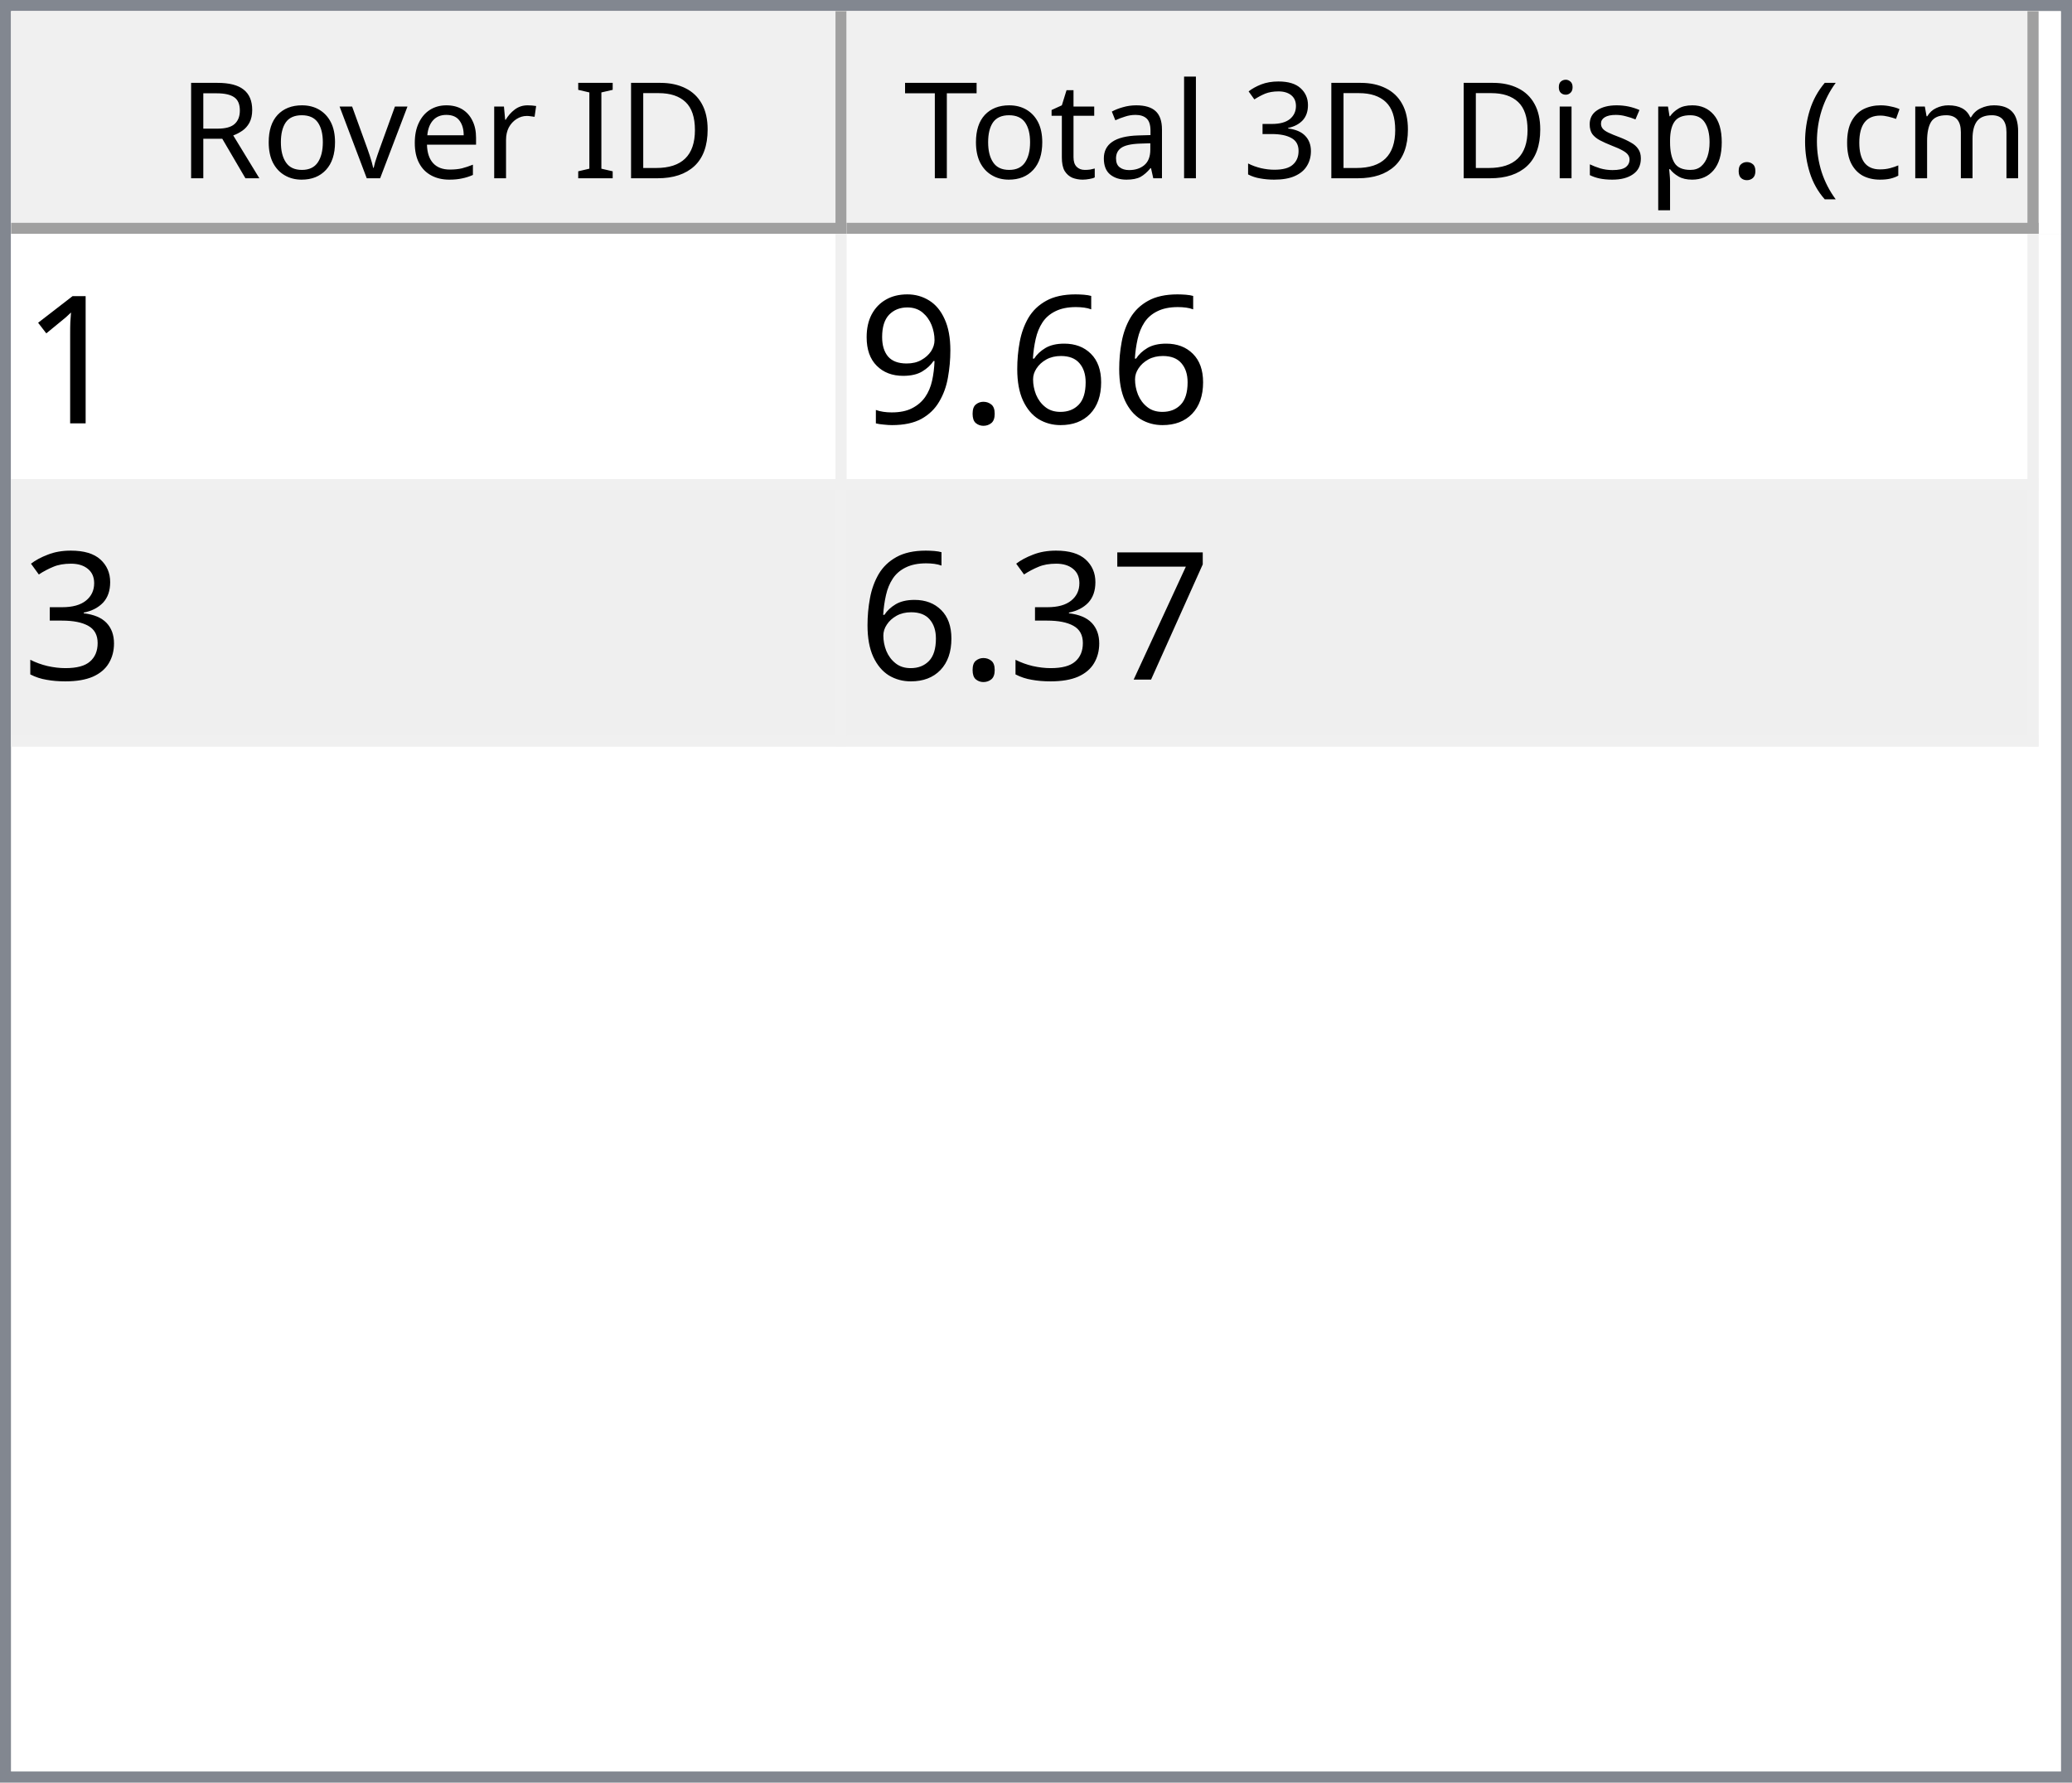
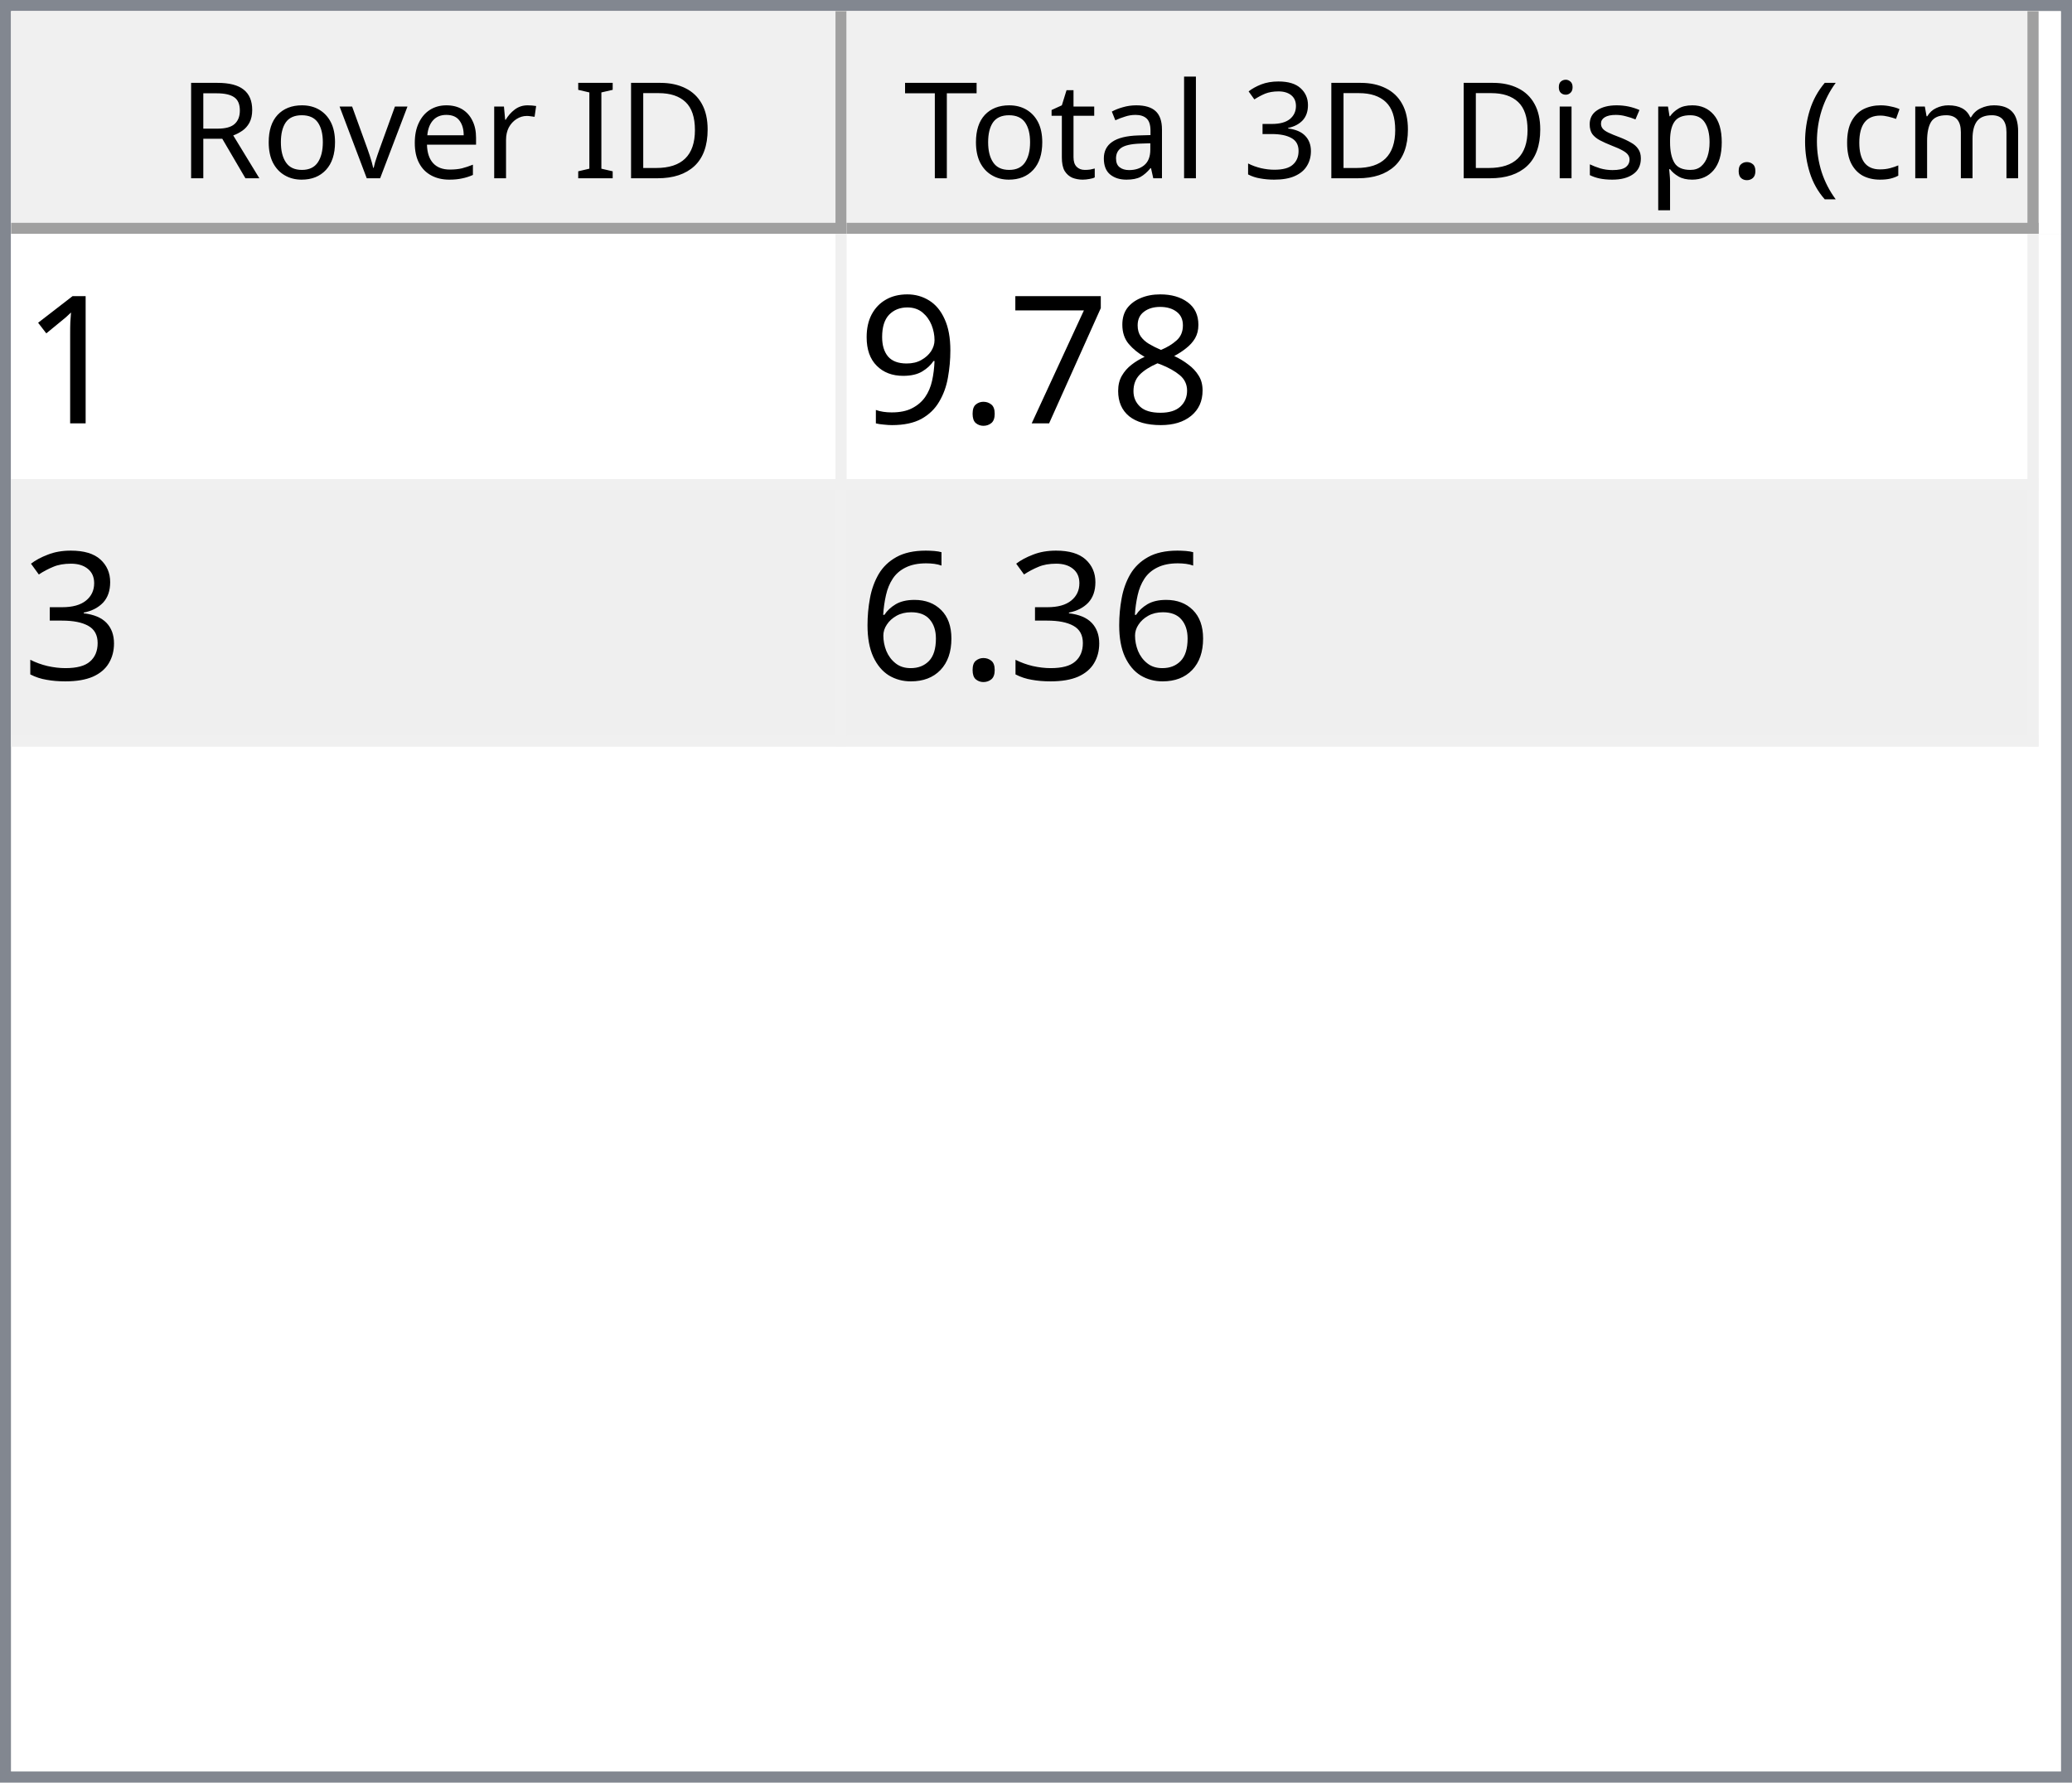
<svg xmlns="http://www.w3.org/2000/svg" style="fill-opacity:1; color-rendering:auto; color-interpolation:auto; text-rendering:auto; stroke:black; stroke-linecap:square; stroke-miterlimit:10; shape-rendering:auto; stroke-opacity:1; fill:black; stroke-dasharray:none; font-weight:normal; stroke-width:1; font-family:'Dialog'; font-style:normal; stroke-linejoin:miter; font-size:12px; stroke-dashoffset:0; image-rendering:auto;" width="186" height="160">
  <defs id="genericDefs" />
  <g>
    <defs id="defs1">
      <clipPath clipPathUnits="userSpaceOnUse" id="clipPath1">
        <path d="M0 0 L186 0 L186 160 L0 160 L0 0 Z" />
      </clipPath>
      <clipPath clipPathUnits="userSpaceOnUse" id="clipPath2">
        <path d="M0 0 L0 160 L186 160 L186 0 Z" />
      </clipPath>
      <clipPath clipPathUnits="userSpaceOnUse" id="clipPath3">
        <path d="M0 0 L0 20 L184 20 L184 0 Z" />
      </clipPath>
      <clipPath clipPathUnits="userSpaceOnUse" id="clipPath4">
        <path d="M0 0 L0 20 L75 20 L75 0 Z" />
      </clipPath>
      <clipPath clipPathUnits="userSpaceOnUse" id="clipPath5">
        <path d="M1 1 L1 19 L74 19 L74 1 Z" />
      </clipPath>
      <clipPath clipPathUnits="userSpaceOnUse" id="clipPath6">
        <path d="M0 0 L0 18 L73 18 L73 0 Z" />
      </clipPath>
      <clipPath clipPathUnits="userSpaceOnUse" id="clipPath7">
        <path d="M-0.5 -0.5 L-0.5 19.5 L74.5 19.5 L74.5 -0.5 Z" />
      </clipPath>
      <clipPath clipPathUnits="userSpaceOnUse" id="clipPath8">
        <path d="M0 0 L0 20 L107 20 L107 0 Z" />
      </clipPath>
      <clipPath clipPathUnits="userSpaceOnUse" id="clipPath9">
        <path d="M1 1 L1 19 L106 19 L106 1 Z" />
      </clipPath>
      <clipPath clipPathUnits="userSpaceOnUse" id="clipPath10">
        <path d="M0 0 L0 18 L105 18 L105 0 Z" />
      </clipPath>
      <clipPath clipPathUnits="userSpaceOnUse" id="clipPath11">
        <path d="M-0.5 -0.5 L-0.5 19.5 L106.5 19.5 L106.5 -0.5 Z" />
      </clipPath>
      <clipPath clipPathUnits="userSpaceOnUse" id="clipPath12">
        <path d="M0 0 L0 138 L184 138 L184 0 Z" />
      </clipPath>
      <clipPath clipPathUnits="userSpaceOnUse" id="clipPath13">
        <path d="M0 0 L0 46 L182 46 L182 0 Z" />
      </clipPath>
      <clipPath clipPathUnits="userSpaceOnUse" id="clipPath14">
        <path d="M-0.5 -0.5 L-0.5 45.5 L181.5 45.5 L181.5 -0.5 Z" />
      </clipPath>
      <clipPath clipPathUnits="userSpaceOnUse" id="clipPath15">
        <path d="M0 0 L0 22 L74 22 L74 0 Z" />
      </clipPath>
      <clipPath clipPathUnits="userSpaceOnUse" id="clipPath16">
        <path d="M0 0 L0 22 L106 22 L106 0 Z" />
      </clipPath>
      <font horiz-adv-x="64.551" id="font1">
        <font-face ascent="107.91" descent="25.098" units-per-em="100" style="font-style:normal; font-family:Segoe UI; font-weight:normal;" />
        <missing-glyph horiz-adv-x="64.551" d="M8.109 0 L8.109 68.266 L56.453 68.266 L56.453 0 L8.109 0 ZM15.328 7.234 L49.219 7.234 L49.219 61.031 L15.328 61.031 L15.328 7.234 Z" />
        <glyph unicode="D" horiz-adv-x="70.117" d="M9.188 0 L9.188 70.016 L28.516 70.016 Q65.531 70.016 65.531 35.891 Q65.531 19.672 55.25 9.836 Q44.969 0 27.734 0 L9.188 0 ZM17.391 62.594 L17.391 7.422 L27.828 7.422 Q41.609 7.422 49.273 14.797 Q56.938 22.172 56.938 35.688 Q56.938 62.594 28.328 62.594 L17.391 62.594 Z" />
        <glyph unicode="I" horiz-adv-x="26.611" d="M17.391 0 L9.188 0 L9.188 70.016 L17.391 70.016 L17.391 0 Z" />
        <glyph unicode=" " horiz-adv-x="27.393" d="" />
        <glyph unicode="r" horiz-adv-x="34.766" d="M34.188 41.891 Q32.078 43.5 28.125 43.5 Q23 43.5 19.555 38.672 Q16.109 33.844 16.109 25.484 L16.109 0 L8.109 0 L8.109 50 L16.109 50 L16.109 39.703 L16.312 39.703 Q18.016 44.969 21.531 47.922 Q25.047 50.875 29.391 50.875 Q32.516 50.875 34.188 50.203 L34.188 41.891 Z" />
        <glyph unicode="e" horiz-adv-x="52.295" d="M48.297 23 L12.984 23 Q13.188 14.656 17.484 10.109 Q21.781 5.562 29.297 5.562 Q37.75 5.562 44.828 11.141 L44.828 3.609 Q38.234 -1.172 27.391 -1.172 Q16.797 -1.172 10.742 5.641 Q4.688 12.453 4.688 24.812 Q4.688 36.469 11.305 43.82 Q17.922 51.172 27.734 51.172 Q37.547 51.172 42.922 44.828 Q48.297 38.484 48.297 27.203 L48.297 23 ZM40.094 29.781 Q40.047 36.719 36.75 40.578 Q33.453 44.438 27.594 44.438 Q21.922 44.438 17.969 40.383 Q14.016 36.328 13.094 29.781 L40.094 29.781 Z" />
        <glyph unicode="v" horiz-adv-x="47.9" d="M47.406 50 L27.484 0 L19.625 0 L0.688 50 L9.469 50 L22.172 13.672 Q23.578 9.672 23.922 6.688 L24.125 6.688 Q24.609 10.453 25.688 13.484 L38.969 50 L47.406 50 Z" />
        <glyph unicode="o" horiz-adv-x="58.594" d="M29 -1.172 Q17.922 -1.172 11.305 5.836 Q4.688 12.844 4.688 24.422 Q4.688 37.016 11.57 44.094 Q18.453 51.172 30.172 51.172 Q41.359 51.172 47.633 44.289 Q53.906 37.406 53.906 25.203 Q53.906 13.234 47.141 6.031 Q40.375 -1.172 29 -1.172 ZM29.594 44.438 Q21.875 44.438 17.383 39.188 Q12.891 33.938 12.891 24.703 Q12.891 15.828 17.43 10.695 Q21.969 5.562 29.594 5.562 Q37.359 5.562 41.531 10.594 Q45.703 15.625 45.703 24.906 Q45.703 34.281 41.531 39.359 Q37.359 44.438 29.594 44.438 Z" />
        <glyph unicode="R" horiz-adv-x="59.814" d="M59.375 0 L49.609 0 L37.891 19.625 Q36.281 22.359 34.766 24.289 Q33.25 26.219 31.664 27.438 Q30.078 28.656 28.25 29.219 Q26.422 29.781 24.125 29.781 L17.391 29.781 L17.391 0 L9.188 0 L9.188 70.016 L30.078 70.016 Q34.672 70.016 38.555 68.867 Q42.438 67.719 45.289 65.375 Q48.141 63.031 49.758 59.547 Q51.375 56.062 51.375 51.375 Q51.375 47.703 50.273 44.656 Q49.172 41.609 47.148 39.211 Q45.125 36.812 42.266 35.133 Q39.406 33.453 35.844 32.516 L35.844 32.328 Q37.594 31.547 38.891 30.547 Q40.188 29.547 41.359 28.18 Q42.531 26.812 43.68 25.078 Q44.828 23.344 46.234 21.047 L59.375 0 ZM17.391 62.594 L17.391 37.203 L28.516 37.203 Q31.594 37.203 34.203 38.133 Q36.812 39.062 38.719 40.797 Q40.625 42.531 41.703 45.047 Q42.781 47.562 42.781 50.688 Q42.781 56.297 39.141 59.445 Q35.5 62.594 28.609 62.594 L17.391 62.594 Z" />
        <glyph unicode=")" horiz-adv-x="30.176" d="M8.297 -15.922 L1.172 -15.922 Q16.406 2.344 16.406 26.812 Q16.406 51.469 1.078 70.016 L8.297 70.016 Q23.531 52.156 23.531 26.703 Q23.531 1.375 8.297 -15.922 Z" />
        <glyph unicode="m" horiz-adv-x="86.133" d="M79.109 0 L71.094 0 L71.094 28.719 Q71.094 37.016 68.531 40.727 Q65.969 44.438 59.906 44.438 Q54.781 44.438 51.195 39.75 Q47.609 35.062 47.609 28.516 L47.609 0 L39.594 0 L39.594 29.688 Q39.594 44.438 28.219 44.438 Q22.953 44.438 19.531 40.016 Q16.109 35.594 16.109 28.516 L16.109 0 L8.109 0 L8.109 50 L16.109 50 L16.109 42.094 L16.312 42.094 Q21.625 51.172 31.844 51.172 Q36.969 51.172 40.773 48.312 Q44.578 45.453 46 40.828 Q51.562 51.172 62.594 51.172 Q79.109 51.172 79.109 30.812 L79.109 0 Z" />
        <glyph unicode="c" horiz-adv-x="46.191" d="M42.188 2.297 Q36.422 -1.172 28.516 -1.172 Q17.828 -1.172 11.258 5.789 Q4.688 12.75 4.688 23.828 Q4.688 36.188 11.766 43.68 Q18.844 51.172 30.672 51.172 Q37.25 51.172 42.281 48.734 L42.281 40.531 Q36.719 44.438 30.375 44.438 Q22.703 44.438 17.797 38.945 Q12.891 33.453 12.891 24.516 Q12.891 15.719 17.508 10.641 Q22.125 5.562 29.891 5.562 Q36.422 5.562 42.188 9.906 L42.188 2.297 Z" />
        <glyph unicode="(" horiz-adv-x="30.176" d="M29.109 -15.922 L21.969 -15.922 Q6.844 1.375 6.844 26.703 Q6.844 52.156 21.969 70.016 L29.203 70.016 Q13.875 51.469 13.875 26.812 Q13.875 2.344 29.109 -15.922 Z" />
        <glyph unicode="." horiz-adv-x="21.68" d="M10.891 -1.078 Q8.641 -1.078 7.055 0.539 Q5.469 2.156 5.469 4.391 Q5.469 6.641 7.055 8.273 Q8.641 9.906 10.891 9.906 Q13.188 9.906 14.797 8.273 Q16.406 6.641 16.406 4.391 Q16.406 2.156 14.797 0.539 Q13.188 -1.078 10.891 -1.078 Z" />
        <glyph unicode="p" horiz-adv-x="58.789" d="M16.312 7.234 L16.109 7.234 L16.109 -23 L8.109 -23 L8.109 50 L16.109 50 L16.109 41.219 L16.312 41.219 Q22.219 51.172 33.594 51.172 Q43.266 51.172 48.688 44.461 Q54.109 37.75 54.109 26.469 Q54.109 13.922 48 6.375 Q41.891 -1.172 31.297 -1.172 Q21.578 -1.172 16.312 7.234 ZM16.109 27.391 L16.109 20.406 Q16.109 14.203 20.141 9.883 Q24.172 5.562 30.375 5.562 Q37.641 5.562 41.773 11.133 Q45.906 16.703 45.906 26.609 Q45.906 34.969 42.047 39.703 Q38.188 44.438 31.594 44.438 Q24.609 44.438 20.359 39.578 Q16.109 34.719 16.109 27.391 Z" />
        <glyph unicode="s" horiz-adv-x="42.432" d="M5.078 1.812 L5.078 10.406 Q11.625 5.562 19.484 5.562 Q30.031 5.562 30.031 12.594 Q30.031 14.594 29.125 15.992 Q28.219 17.391 26.68 18.461 Q25.141 19.531 23.07 20.383 Q21 21.234 18.609 22.172 Q15.281 23.484 12.766 24.828 Q10.25 26.172 8.57 27.859 Q6.891 29.547 6.031 31.695 Q5.172 33.844 5.172 36.719 Q5.172 40.234 6.789 42.945 Q8.406 45.656 11.086 47.484 Q13.766 49.312 17.211 50.242 Q20.656 51.172 24.312 51.172 Q30.812 51.172 35.938 48.922 L35.938 40.828 Q30.422 44.438 23.25 44.438 Q21 44.438 19.195 43.922 Q17.391 43.406 16.094 42.477 Q14.797 41.547 14.086 40.258 Q13.375 38.969 13.375 37.406 Q13.375 35.453 14.086 34.133 Q14.797 32.812 16.164 31.789 Q17.531 30.766 19.484 29.938 Q21.438 29.109 23.922 28.125 Q27.25 26.859 29.883 25.516 Q32.516 24.172 34.375 22.484 Q36.234 20.797 37.234 18.602 Q38.234 16.406 38.234 13.375 Q38.234 9.672 36.602 6.938 Q34.969 4.203 32.234 2.398 Q29.5 0.594 25.93 -0.289 Q22.359 -1.172 18.453 -1.172 Q10.75 -1.172 5.078 1.812 Z" />
        <glyph unicode="i" horiz-adv-x="24.219" d="M12.203 62.703 Q10.062 62.703 8.547 64.164 Q7.031 65.625 7.031 67.875 Q7.031 70.125 8.547 71.609 Q10.062 73.094 12.203 73.094 Q14.406 73.094 15.945 71.609 Q17.484 70.125 17.484 67.875 Q17.484 65.719 15.945 64.211 Q14.406 62.703 12.203 62.703 ZM16.109 0 L8.109 0 L8.109 50 L16.109 50 L16.109 0 Z" />
        <glyph unicode="3" horiz-adv-x="53.906" d="M46.531 19.828 Q46.531 15.094 44.75 11.211 Q42.969 7.328 39.719 4.57 Q36.469 1.812 31.93 0.297 Q27.391 -1.219 21.922 -1.219 Q11.922 -1.219 6 2.594 L6 11.188 Q13.094 5.609 22.219 5.609 Q25.875 5.609 28.828 6.539 Q31.781 7.469 33.906 9.227 Q36.031 10.984 37.18 13.477 Q38.328 15.969 38.328 19.094 Q38.328 32.812 18.797 32.812 L12.984 32.812 L12.984 39.594 L18.5 39.594 Q35.797 39.594 35.797 52.484 Q35.797 64.406 22.609 64.406 Q15.188 64.406 8.688 59.422 L8.688 67.188 Q15.375 71.188 24.609 71.188 Q29 71.188 32.57 69.969 Q36.141 68.75 38.68 66.555 Q41.219 64.359 42.609 61.281 Q44 58.203 44 54.5 Q44 40.672 30.031 36.719 L30.031 36.531 Q33.594 36.141 36.625 34.797 Q39.656 33.453 41.852 31.305 Q44.047 29.156 45.289 26.25 Q46.531 23.344 46.531 19.828 Z" />
        <glyph unicode="l" horiz-adv-x="24.219" d="M16.109 0 L8.109 0 L8.109 74.031 L16.109 74.031 L16.109 0 Z" />
        <glyph unicode="a" horiz-adv-x="50.879" d="M43.891 0 L35.891 0 L35.891 7.812 L35.688 7.812 Q30.469 -1.172 20.312 -1.172 Q12.844 -1.172 8.617 2.781 Q4.391 6.734 4.391 13.281 Q4.391 27.297 20.906 29.594 L35.891 31.688 Q35.891 44.438 25.594 44.438 Q16.547 44.438 9.281 38.281 L9.281 46.484 Q16.656 51.172 26.266 51.172 Q43.891 51.172 43.891 32.516 L43.891 0 ZM35.891 25.297 L23.828 23.641 Q18.266 22.859 15.43 20.875 Q12.594 18.891 12.594 13.875 Q12.594 10.203 15.211 7.883 Q17.828 5.562 22.172 5.562 Q28.125 5.562 32.008 9.742 Q35.891 13.922 35.891 20.312 L35.891 25.297 Z" />
        <glyph unicode="t" horiz-adv-x="33.887" d="M31.297 0.484 Q28.469 -1.078 23.828 -1.078 Q10.688 -1.078 10.688 13.578 L10.688 43.172 L2.094 43.172 L2.094 50 L10.688 50 L10.688 62.203 L18.703 64.797 L18.703 50 L31.297 50 L31.297 43.172 L18.703 43.172 L18.703 14.984 Q18.703 9.969 20.414 7.82 Q22.125 5.672 26.078 5.672 Q29.109 5.672 31.297 7.328 L31.297 0.484 Z" />
        <glyph unicode="T" horiz-adv-x="52.393" d="M50.594 62.594 L30.375 62.594 L30.375 0 L22.172 0 L22.172 62.594 L2 62.594 L2 70.016 L50.594 70.016 L50.594 62.594 Z" />
      </font>
      <font horiz-adv-x="75.0" id="font2">
        <font-face ascent="100.537" descent="21.973" units-per-em="100" style="font-style:normal; font-family:sans-serif; font-weight:normal;" />
        <missing-glyph horiz-adv-x="75.0" d="M12.5 0 L12.5 62.5 L62.5 62.5 L62.5 0 L12.5 0 ZM14.062 1.562 L60.938 1.562 L60.938 60.938 L14.062 60.938 L14.062 1.562 Z" />
        <glyph unicode="1" horiz-adv-x="55.615" d="M37.25 0 L28.469 0 L28.469 56 Q25.297 52.984 20.141 49.953 Q14.984 46.922 10.891 45.406 L10.891 53.906 Q18.266 57.375 23.781 62.305 Q29.297 67.234 31.594 71.875 L37.25 71.875 L37.25 0 Z" />
-         <glyph unicode="6" horiz-adv-x="55.615" d="M49.75 54.047 L41.016 53.375 Q39.844 58.547 37.703 60.891 Q34.125 64.656 28.906 64.656 Q24.703 64.656 21.531 62.312 Q17.391 59.281 14.992 53.469 Q12.594 47.656 12.5 36.922 Q15.672 41.75 20.266 44.094 Q24.859 46.438 29.891 46.438 Q38.672 46.438 44.852 39.969 Q51.031 33.5 51.031 23.25 Q51.031 16.5 48.125 10.719 Q45.219 4.938 40.141 1.859 Q35.062 -1.219 28.609 -1.219 Q17.625 -1.219 10.695 6.859 Q3.766 14.938 3.766 33.5 Q3.766 54.25 11.422 63.672 Q18.109 71.875 29.438 71.875 Q37.891 71.875 43.289 67.141 Q48.688 62.406 49.75 54.047 ZM13.875 23.188 Q13.875 18.656 15.797 14.508 Q17.719 10.359 21.188 8.18 Q24.656 6 28.469 6 Q34.031 6 38.039 10.492 Q42.047 14.984 42.047 22.703 Q42.047 30.125 38.086 34.398 Q34.125 38.672 28.125 38.672 Q22.172 38.672 18.023 34.398 Q13.875 30.125 13.875 23.188 Z" />
+         <glyph unicode="8" horiz-adv-x="55.615" d="M17.672 38.812 Q12.203 40.828 9.57 44.539 Q6.938 48.25 6.938 53.422 Q6.938 61.234 12.555 66.555 Q18.172 71.875 27.484 71.875 Q36.859 71.875 42.578 66.43 Q48.297 60.984 48.297 53.172 Q48.297 48.188 45.68 44.508 Q43.062 40.828 37.75 38.812 Q44.344 36.672 47.781 31.883 Q51.219 27.094 51.219 20.453 Q51.219 11.281 44.727 5.031 Q38.234 -1.219 27.641 -1.219 Q17.047 -1.219 10.547 5.055 Q4.047 11.328 4.047 20.703 Q4.047 27.688 7.594 32.398 Q11.141 37.109 17.672 38.812 ZM15.922 53.719 Q15.922 48.641 19.195 45.414 Q22.469 42.188 27.688 42.188 Q32.766 42.188 36.016 45.383 Q39.266 48.578 39.266 53.219 Q39.266 58.062 35.914 61.359 Q32.562 64.656 27.594 64.656 Q22.562 64.656 19.242 61.43 Q15.922 58.203 15.922 53.719 ZM13.094 20.656 Q13.094 16.891 14.875 13.375 Q16.656 9.859 20.172 7.93 Q23.688 6 27.734 6 Q34.031 6 38.133 10.055 Q42.234 14.109 42.234 20.359 Q42.234 26.703 38.016 30.859 Q33.797 35.016 27.438 35.016 Q21.234 35.016 17.164 30.914 Q13.094 26.812 13.094 20.656 Z" />
+         <glyph unicode="7" horiz-adv-x="55.615" d="M4.734 62.203 L4.734 70.656 L51.078 70.656 L51.078 63.812 Q44.234 56.547 37.523 44.484 Q30.812 32.422 27.156 19.672 Q24.516 10.688 23.781 0 L14.75 0 Q14.891 8.453 18.062 20.414 Q21.234 32.375 27.172 43.484 Q33.109 54.594 39.797 62.203 L4.734 62.203 Z" />
        <glyph unicode="." horiz-adv-x="27.783" d="M9.078 0 L9.078 10.016 L19.094 10.016 L19.094 0 L9.078 0 Z" />
        <glyph unicode="9" horiz-adv-x="55.615" d="M5.469 16.547 L13.922 17.328 Q14.984 11.375 18.016 8.688 Q21.047 6 25.781 6 Q29.828 6 32.883 7.859 Q35.938 9.719 37.891 12.82 Q39.844 15.922 41.164 21.195 Q42.484 26.469 42.484 31.938 Q42.484 32.516 42.438 33.688 Q39.797 29.5 35.234 26.883 Q30.672 24.266 25.344 24.266 Q16.453 24.266 10.305 30.711 Q4.156 37.156 4.156 47.703 Q4.156 58.594 10.578 65.234 Q17 71.875 26.656 71.875 Q33.641 71.875 39.43 68.117 Q45.219 64.359 48.219 57.398 Q51.219 50.438 51.219 37.25 Q51.219 23.531 48.242 15.406 Q45.266 7.281 39.383 3.031 Q33.5 -1.219 25.594 -1.219 Q17.188 -1.219 11.867 3.445 Q6.547 8.109 5.469 16.547 ZM41.453 48.141 Q41.453 55.719 37.43 60.156 Q33.406 64.594 27.734 64.594 Q21.875 64.594 17.531 59.812 Q13.188 55.031 13.188 47.406 Q13.188 40.578 17.312 36.305 Q21.438 32.031 27.484 32.031 Q33.594 32.031 37.523 36.305 Q41.453 40.578 41.453 48.141 Z" />
        <glyph unicode="3" horiz-adv-x="55.615" d="M4.203 18.891 L12.984 20.062 Q14.5 12.594 18.141 9.297 Q21.781 6 27 6 Q33.203 6 37.477 10.297 Q41.75 14.594 41.75 20.953 Q41.75 27 37.797 30.93 Q33.844 34.859 27.734 34.859 Q25.25 34.859 21.531 33.891 L22.516 41.609 Q23.391 41.5 23.922 41.5 Q29.547 41.5 34.039 44.43 Q38.531 47.359 38.531 53.469 Q38.531 58.297 35.258 61.477 Q31.984 64.656 26.812 64.656 Q21.688 64.656 18.266 61.43 Q14.844 58.203 13.875 51.766 L5.078 53.328 Q6.688 62.156 12.398 67.016 Q18.109 71.875 26.609 71.875 Q32.469 71.875 37.398 69.359 Q42.328 66.844 44.945 62.5 Q47.562 58.156 47.562 53.266 Q47.562 48.641 45.07 44.828 Q42.578 41.016 37.703 38.766 Q44.047 37.312 47.562 32.695 Q51.078 28.078 51.078 21.141 Q51.078 11.766 44.242 5.25 Q37.406 -1.266 26.953 -1.266 Q17.531 -1.266 11.305 4.352 Q5.078 9.969 4.203 18.891 Z" />
-         <glyph unicode="7" horiz-adv-x="55.615" d="M4.734 62.203 L4.734 70.656 L51.078 70.656 L51.078 63.812 Q44.234 56.547 37.523 44.484 Q30.812 32.422 27.156 19.672 Q24.516 10.688 23.781 0 L14.75 0 Q14.891 8.453 18.062 20.414 Q21.234 32.375 27.172 43.484 Q33.109 54.594 39.797 62.203 L4.734 62.203 Z" />
+         <glyph unicode="6" horiz-adv-x="55.615" d="M49.75 54.047 L41.016 53.375 Q39.844 58.547 37.703 60.891 Q34.125 64.656 28.906 64.656 Q24.703 64.656 21.531 62.312 Q17.391 59.281 14.992 53.469 Q12.594 47.656 12.5 36.922 Q15.672 41.75 20.266 44.094 Q24.859 46.438 29.891 46.438 Q38.672 46.438 44.852 39.969 Q51.031 33.5 51.031 23.25 Q51.031 16.5 48.125 10.719 Q45.219 4.938 40.141 1.859 Q35.062 -1.219 28.609 -1.219 Q17.625 -1.219 10.695 6.859 Q3.766 14.938 3.766 33.5 Q3.766 54.25 11.422 63.672 Q18.109 71.875 29.438 71.875 Q37.891 71.875 43.289 67.141 Q48.688 62.406 49.75 54.047 ZM13.875 23.188 Q13.875 18.656 15.797 14.508 Q17.719 10.359 21.188 8.18 Q24.656 6 28.469 6 Q34.031 6 38.039 10.492 Q42.047 14.984 42.047 22.703 Q42.047 30.125 38.086 34.398 Q34.125 38.672 28.125 38.672 Q22.172 38.672 18.023 34.398 Q13.875 30.125 13.875 23.188 Z" />
      </font>
    </defs>
    <g style="fill:white; stroke:white;">
      <rect x="0" y="0" width="186" style="clip-path:url(#clipPath1); stroke:none;" height="160" />
    </g>
    <g style="fill:white; text-rendering:optimizeSpeed; color-rendering:optimizeSpeed; image-rendering:optimizeSpeed; shape-rendering:crispEdges; stroke:white; color-interpolation:sRGB;">
      <rect x="0" width="186" height="160" y="0" style="stroke:none;" />
      <path style="stroke:none;" d="M0 160 L186 160 L186 0 L0 0 Z" />
    </g>
    <g style="fill:rgb(240,240,240); font-family:'Segoe UI'; stroke:rgb(240,240,240);">
      <rect x="0" y="0" width="186" style="clip-path:url(#clipPath2); stroke:none;" height="160" />
    </g>
    <g style="fill:rgb(130,135,144); font-family:'Segoe UI'; stroke:rgb(130,135,144);">
      <path d="M0 0 L186 0 L186 160 L0 160 L0 0 ZM1 1 L185 1 L185 159 L1 159 L1 1 Z" style="fill-rule:evenodd; clip-path:url(#clipPath2); stroke:none;" />
    </g>
    <g style="fill:white; font-family:'Segoe UI'; stroke:white;" transform="translate(1,1)">
      <rect x="0" y="0" width="184" style="clip-path:url(#clipPath3); stroke:none;" height="20" />
    </g>
    <g style="fill:rgb(240,240,240); font-family:'Segoe UI'; stroke:rgb(240,240,240);" transform="translate(1,1)">
      <rect x="0" y="0" width="75" style="clip-path:url(#clipPath4); stroke:none;" height="20" />
    </g>
    <g style="font-family:'Segoe UI';" transform="translate(2,2)">
      <text x="14" xml:space="preserve" y="14" style="clip-path:url(#clipPath6); stroke:none;">Rover ID</text>
    </g>
    <g style="fill:rgb(160,160,160); font-family:'Segoe UI'; stroke:rgb(160,160,160); stroke-linejoin:bevel;" transform="translate(1.5,1.5)">
      <line x1="74" x2="74" y1="0" style="fill:none; clip-path:url(#clipPath7);" y2="19" />
    </g>
    <g style="fill:rgb(160,160,160); font-family:'Segoe UI'; stroke:rgb(160,160,160); stroke-linejoin:bevel;" transform="matrix(1,0,0,1,1,1) translate(0.5,0.5)">
      <line x1="0" x2="74" y1="19" style="fill:none; clip-path:url(#clipPath7);" y2="19" />
    </g>
    <g style="fill:rgb(240,240,240); font-family:'Segoe UI'; stroke:rgb(240,240,240);" transform="translate(76,1)">
      <rect x="0" y="0" width="107" style="clip-path:url(#clipPath8); stroke:none;" height="20" />
    </g>
    <g style="font-family:'Segoe UI';" transform="translate(77,2)">
      <text x="1" xml:space="preserve" y="14" style="clip-path:url(#clipPath10); stroke:none;"> Total 3D Disp. (cm)</text>
    </g>
    <g style="fill:rgb(160,160,160); font-family:'Segoe UI'; stroke:rgb(160,160,160); stroke-linejoin:bevel;" transform="translate(76.5,1.5)">
      <line x1="106" x2="106" y1="0" style="fill:none; clip-path:url(#clipPath11);" y2="19" />
    </g>
    <g style="fill:rgb(160,160,160); font-family:'Segoe UI'; stroke:rgb(160,160,160); stroke-linejoin:bevel;" transform="matrix(1,0,0,1,76,1) translate(0.5,0.5)">
      <line x1="0" x2="106" y1="19" style="fill:none; clip-path:url(#clipPath11);" y2="19" />
    </g>
    <g style="fill:white; font-family:'Segoe UI'; stroke:white;" transform="translate(1,21)">
      <rect x="0" y="0" width="184" style="clip-path:url(#clipPath12); stroke:none;" height="138" />
    </g>
    <g style="fill:rgb(240,240,240); font-size:16px; font-family:sans-serif; stroke:rgb(240,240,240);" transform="translate(1,21)">
      <rect x="0" y="0" width="182" style="clip-path:url(#clipPath13); stroke:none;" height="46" />
      <line transform="translate(0.5,0.5)" x1="0" x2="181" y1="22" style="clip-path:url(#clipPath14); fill:none; stroke-linejoin:bevel;" y2="22" />
    </g>
    <g transform="matrix(1,0,0,1,1,21) translate(0.5,0.5)" style="fill:rgb(240,240,240); font-size:16px; font-family:sans-serif; stroke:rgb(240,240,240); stroke-linejoin:bevel;">
      <line x1="0" x2="181" y1="45" style="fill:none; clip-path:url(#clipPath14);" y2="45" />
    </g>
    <g transform="matrix(1,0,0,1,1,21) translate(0.5,0.5)" style="fill:rgb(240,240,240); font-size:16px; font-family:sans-serif; stroke:rgb(240,240,240); stroke-linejoin:bevel;">
      <line x1="74" x2="74" y1="0" style="fill:none; clip-path:url(#clipPath14);" y2="45" />
    </g>
    <g transform="matrix(1,0,0,1,1,21) translate(0.5,0.5)" style="fill:rgb(240,240,240); font-size:16px; font-family:sans-serif; stroke:rgb(240,240,240); stroke-linejoin:bevel;">
      <line x1="181" x2="181" y1="0" style="fill:none; clip-path:url(#clipPath14);" y2="45" />
    </g>
    <g style="fill:white; font-size:16px; font-family:sans-serif; stroke:white;" transform="matrix(1,0,0,1,1,21)">
      <rect x="0" y="0" width="74" style="clip-path:url(#clipPath15); stroke:none;" height="22" />
      <text x="1" y="17" style="fill:black; clip-path:url(#clipPath15); stroke:none;" xml:space="preserve">1</text>
    </g>
    <g style="fill:white; font-size:16px; font-family:sans-serif; stroke:white;" transform="matrix(1,0,0,1,1,21) translate(75,0)">
      <rect x="0" y="0" width="106" style="clip-path:url(#clipPath16); stroke:none;" height="22" />
-       <text x="1" y="17" style="fill:black; clip-path:url(#clipPath16); stroke:none;" xml:space="preserve">9.66</text>
+       <text x="1" y="17" style="fill:black; clip-path:url(#clipPath16); stroke:none;" xml:space="preserve">9.78</text>
    </g>
    <g style="fill:rgb(239,239,239); font-size:16px; font-family:sans-serif; stroke:rgb(239,239,239);" transform="matrix(1,0,0,1,1,21) translate(0,23)">
      <rect x="0" y="0" width="74" style="clip-path:url(#clipPath15); stroke:none;" height="22" />
      <text x="1" y="17" style="fill:black; clip-path:url(#clipPath15); stroke:none;" xml:space="preserve">3</text>
    </g>
    <g style="fill:rgb(239,239,239); font-size:16px; font-family:sans-serif; stroke:rgb(239,239,239);" transform="matrix(1,0,0,1,1,21) translate(75,23)">
      <rect x="0" y="0" width="106" style="clip-path:url(#clipPath16); stroke:none;" height="22" />
-       <text x="1" y="17" style="fill:black; clip-path:url(#clipPath16); stroke:none;" xml:space="preserve">6.37</text>
+       <text x="1" y="17" style="fill:black; clip-path:url(#clipPath16); stroke:none;" xml:space="preserve">6.36</text>
    </g>
  </g>
</svg>
